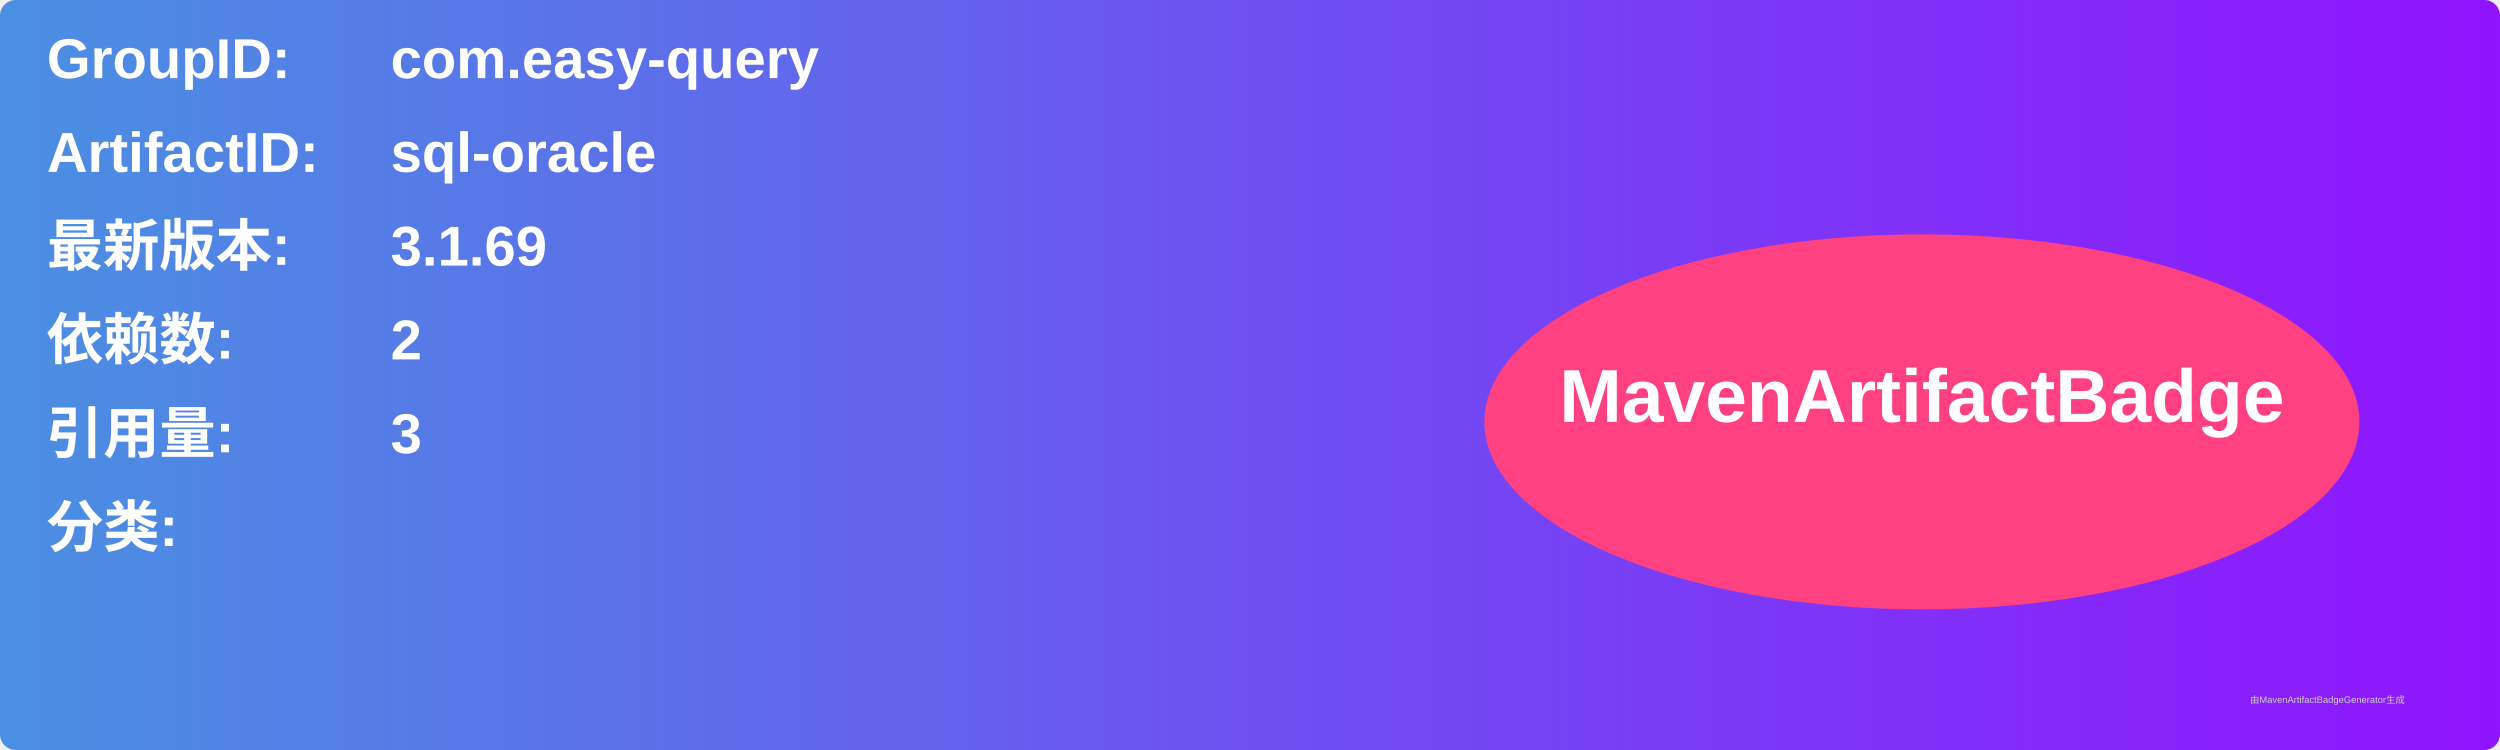
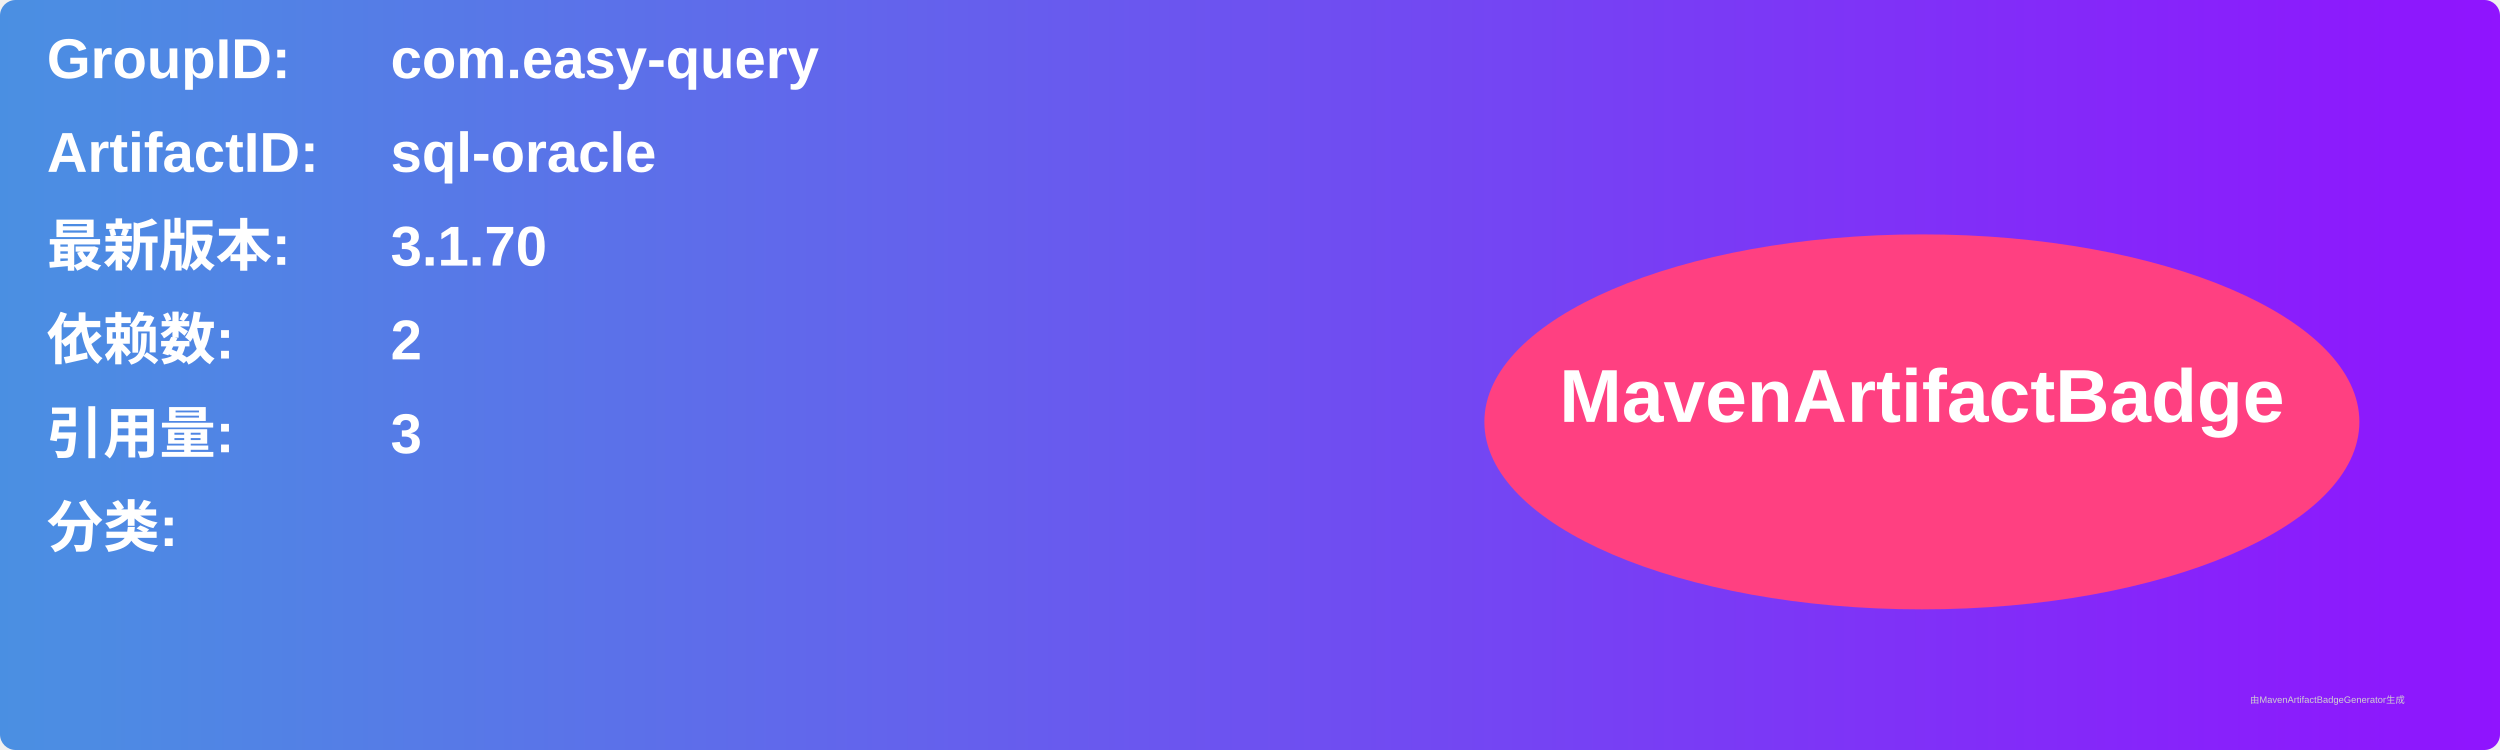
<svg xmlns="http://www.w3.org/2000/svg" width="800" height="240" viewBox="0 0 800 240">
  <linearGradient id="grad" x1="0%" y1="0%" x2="100%" y2="0%">
    <stop offset="0%" stop-color="#4a90e2" />
    <stop offset="100%" stop-color="#9013fe" />
  </linearGradient>
  <rect width="100%" height="100%" rx="5" ry="5" fill="url(#grad)" />
  <g transform="translate(15, 15)">
    <text x="0" y="10" font-family="Arial" font-size="18" fill="white" font-weight="bold" width="260">GroupID:</text>
    <text x="110" y="10" font-family="Arial" font-size="18" fill="white" font-weight="bold" width="460">com.easy-query</text>
    <text x="0" y="40" font-family="Arial" font-size="18" fill="white" font-weight="bold" width="260">ArtifactID:</text>
    <text x="110" y="40" font-family="Arial" font-size="18" fill="white" font-weight="bold" width="460">sql-oracle</text>
    <text x="0" y="70" font-family="Arial" font-size="18" fill="white" font-weight="bold">最新版本:</text>
    <text x="110" y="70" font-family="Arial" font-size="18" fill="white" font-weight="bold">
-       <tspan font-weight="bold">3.1.69</tspan>
+       <tspan font-weight="bold">3.1.70</tspan>
    </text>
    <text x="0" y="100" font-family="Arial" font-size="18" fill="white" font-weight="bold">依赖数: </text>
    <text x="110" y="100" font-family="Arial" font-size="18" fill="white">
      <tspan font-weight="bold">2</tspan>
    </text>
    <text x="0" y="130" font-family="Arial" font-size="18" fill="white" font-weight="bold">引用量: </text>
    <text x="110" y="130" font-family="Arial" font-size="18" fill="white">
      <tspan font-weight="bold">3</tspan>
    </text>
    <text x="0" y="160" font-family="Arial" font-size="18" fill="white" font-weight="bold">分类:</text>
    <text x="10" y="190" font-family="Arial" font-size="10" fill="white">
      <tspan font-weight="bold" />
    </text>
    <ellipse cx="600" cy="120" rx="140" ry="60" fill="#ff4081" />
    <text x="600" y="120" text-anchor="middle" font-family="Arial" font-size="24" fill="white" font-weight="bold">MavenArtifactBadge</text>
  </g>
  <text x="720" y="225" font-family="Arial" font-size="3" fill="#d0d0d0">由MavenArtifactBadgeGenerator生成</text>
</svg>
